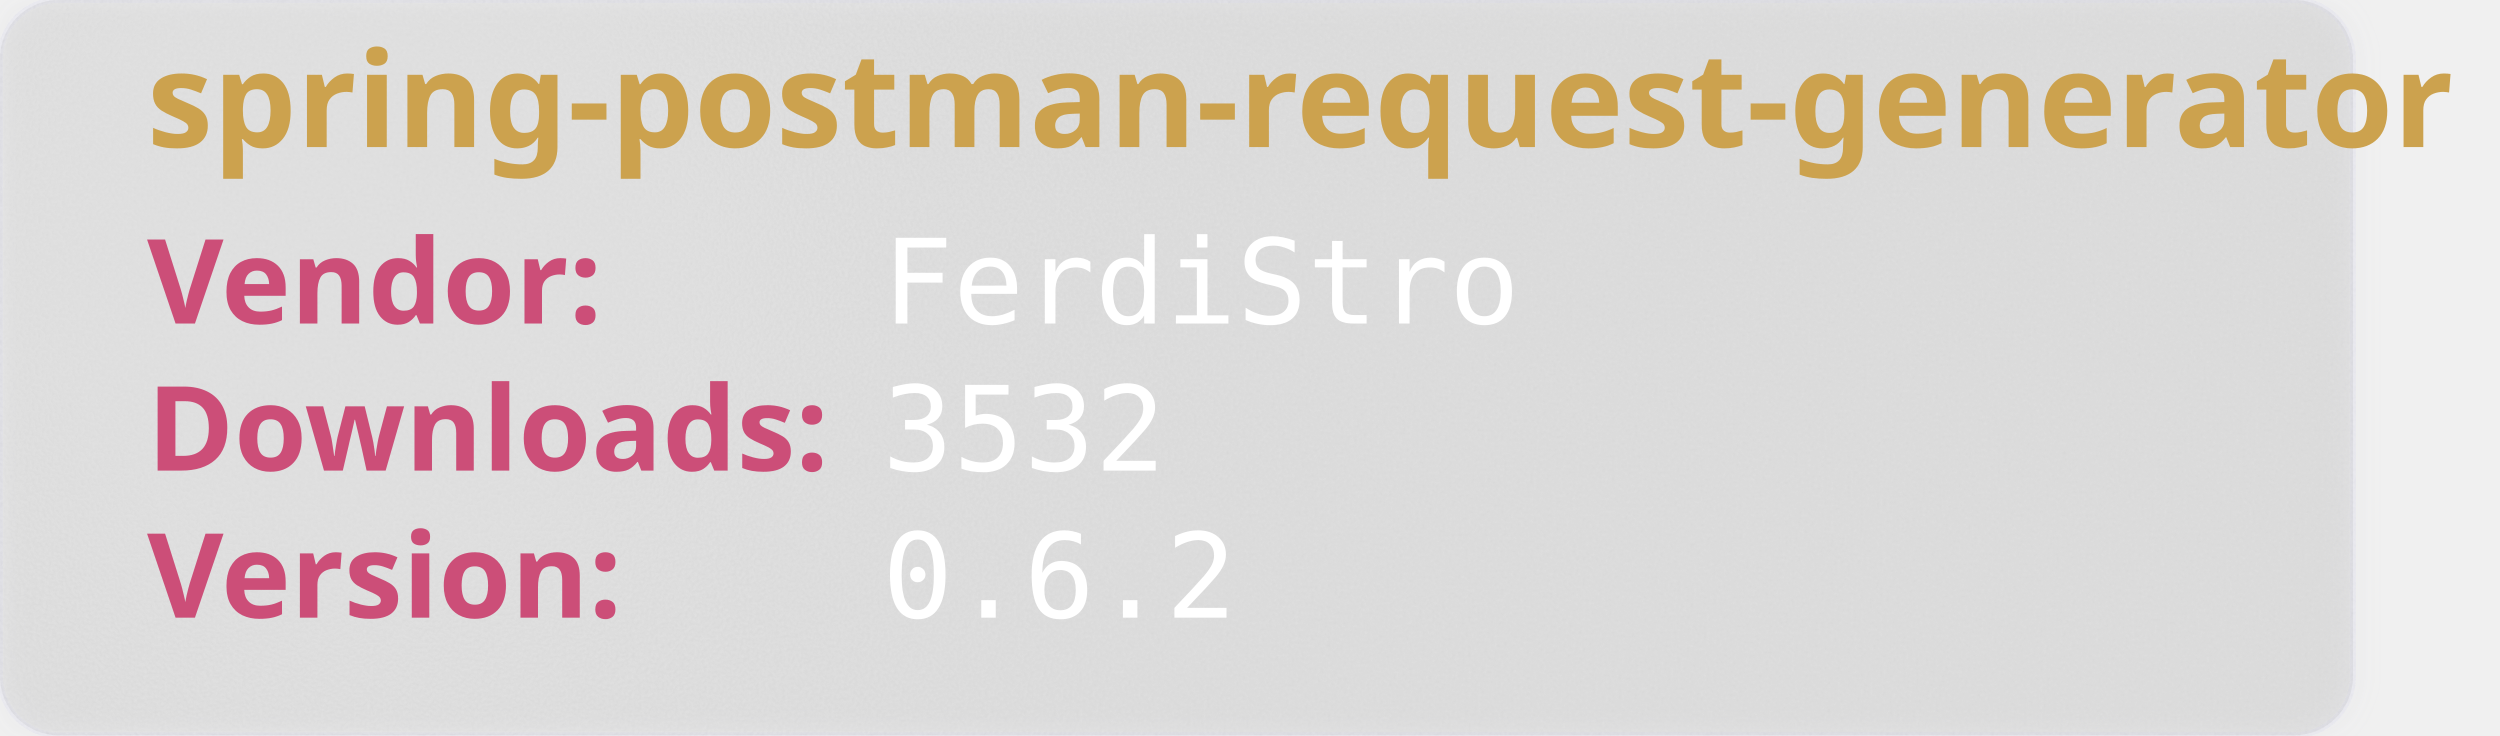
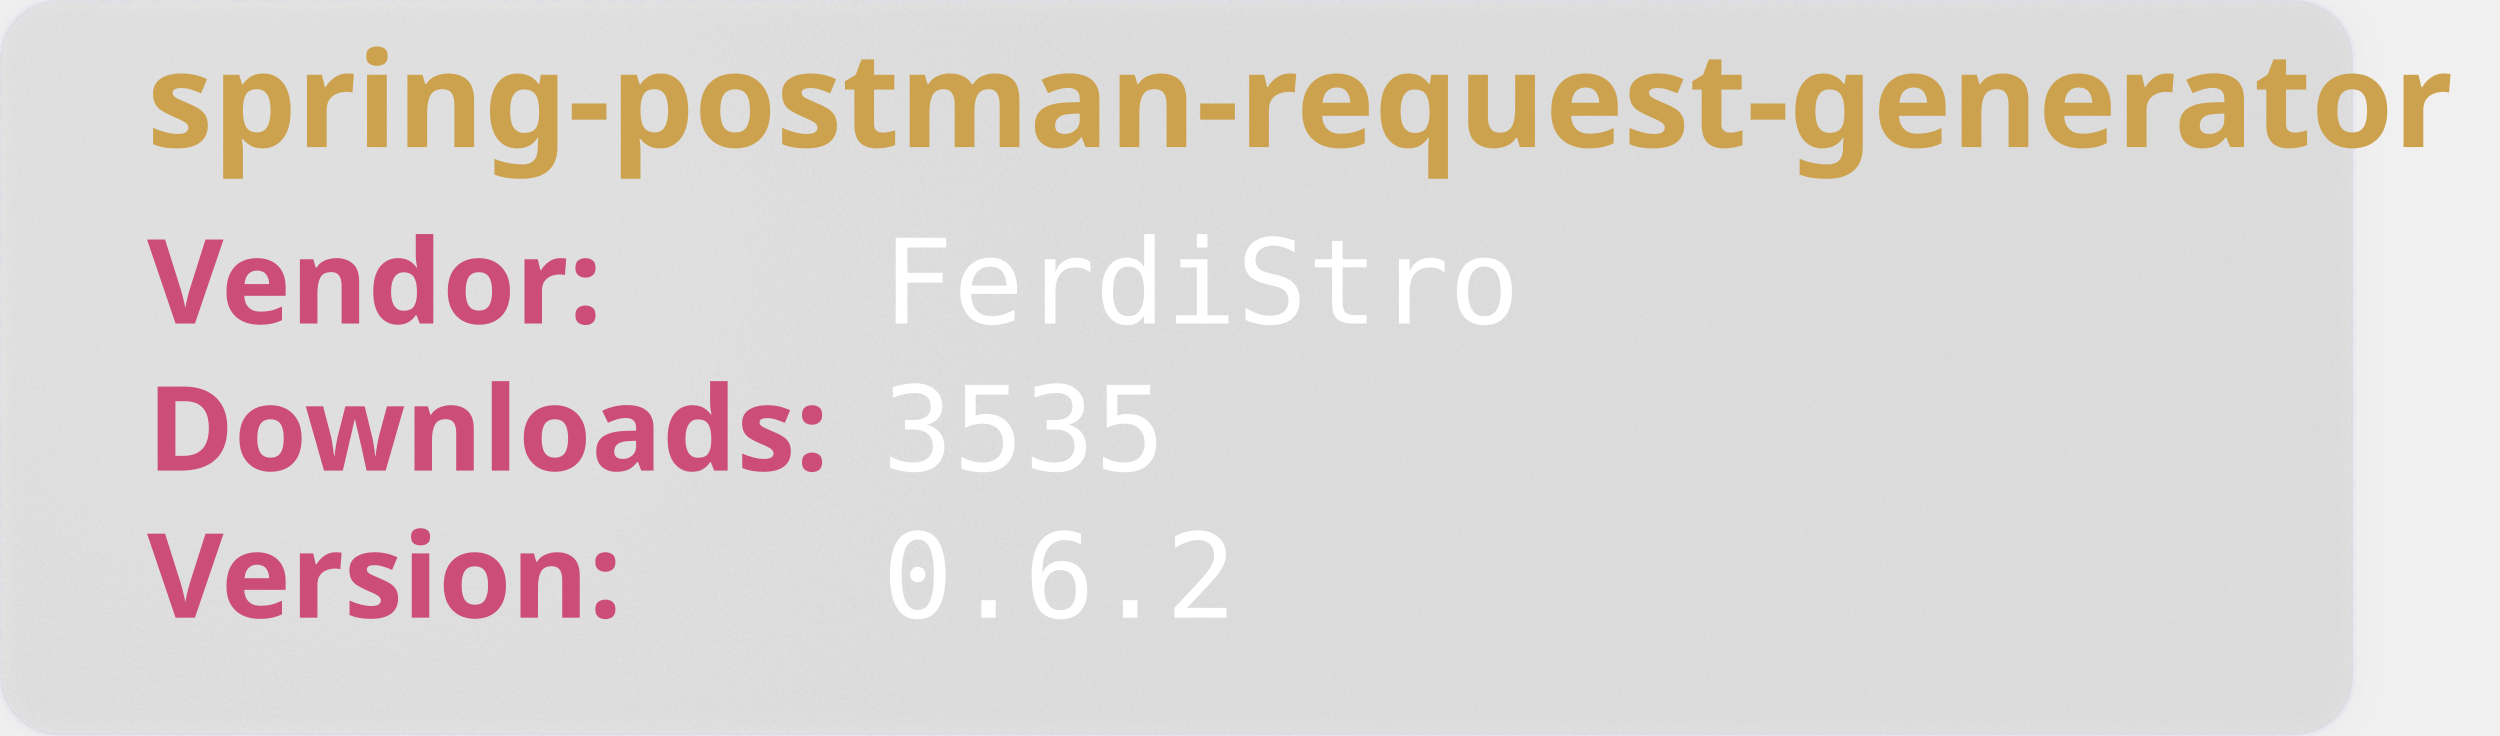
<svg xmlns="http://www.w3.org/2000/svg" width="850" height="250" viewBox="0 0 850 250" aria-hidden="true">
  <style>
        .heavy {
        font-weight: bold;
        font-family: "Orbitron", sans-serif;
        font-size: 2.5rem;
        }
    </style>
  <defs>
    <filter id="glass" x="-10%" y="-10%" width="120%" height="120%">
      <feGaussianBlur in="SourceGraphic" stdDeviation="4" result="blur" />
      <feTurbulence type="fractalNoise" baseFrequency="0.9" numOctaves="1" seed="3" result="noise" />
      <feColorMatrix type="saturate" values="0" in="noise" result="noiseGray" />
      <feComposite in="noiseGray" in2="SourceAlpha" operator="in" result="noiseClipped" />
      <feBlend in="blur" in2="noiseClipped" mode="overlay" result="glassBase" />
      <feSpecularLighting in="noiseClipped" surfaceScale="3" specularConstant="1.2" specularExponent="20" lighting-color="#ffffff" result="lightRaw">
        <fePointLight x="120" y="80" z="200" />
      </feSpecularLighting>
      <feComposite in="lightRaw" in2="SourceAlpha" operator="in" result="light" />
      <feBlend in="glassBase" in2="light" mode="screen" result="glassLit" />
      <feColorMatrix type="matrix" values="1 0 0 0 0                                0 1 0 0 0                                0 0 1 0 0                                0 0 0 0.55 0" in="glassLit" result="glassFinal" />
      <feMerge>
        <feMergeNode in="glassFinal" />
        <feMergeNode in="SourceGraphic" />
      </feMerge>
    </filter>
  </defs>
  <rect width="800" height="250" rx="20" fill="rgb(101,109,107, 0.1)" stroke-width="2" stroke="rgba(221, 221, 245, 0.2)" filter="url(#glass)" />
  <text class="heavy" font-family="monospace" x="50" y="50" fill="#CCA24E" font-size="45" style="test:bold">
        spring-postman-request-generator
    </text>
  <text class="heavy" font-family="monospace" x="50" y="110" fill="#CC4E78" font-size="40">
        Vendor:
    </text>
  <text font-family="monospace" x="300" y="110" fill="#fff" font-size="40">
       FerdiStro
    </text>
  <text class="heavy" font-family="monospace" x="50" y="160" fill="#CC4E78" font-size="40">
        Downloads:
    </text>
  <text font-family="monospace" x="300" y="160" fill="#fff" font-size="40">
-         3532
+         3535
    </text>
  <text class="heavy" font-family="monospace" x="50" y="210" fill="#CC4E78" font-size="40">
        Version:
    </text>
  <text font-family="monospace" x="300" y="210" fill="#fff" font-size="40">
      0.6.2
    </text>
</svg>
